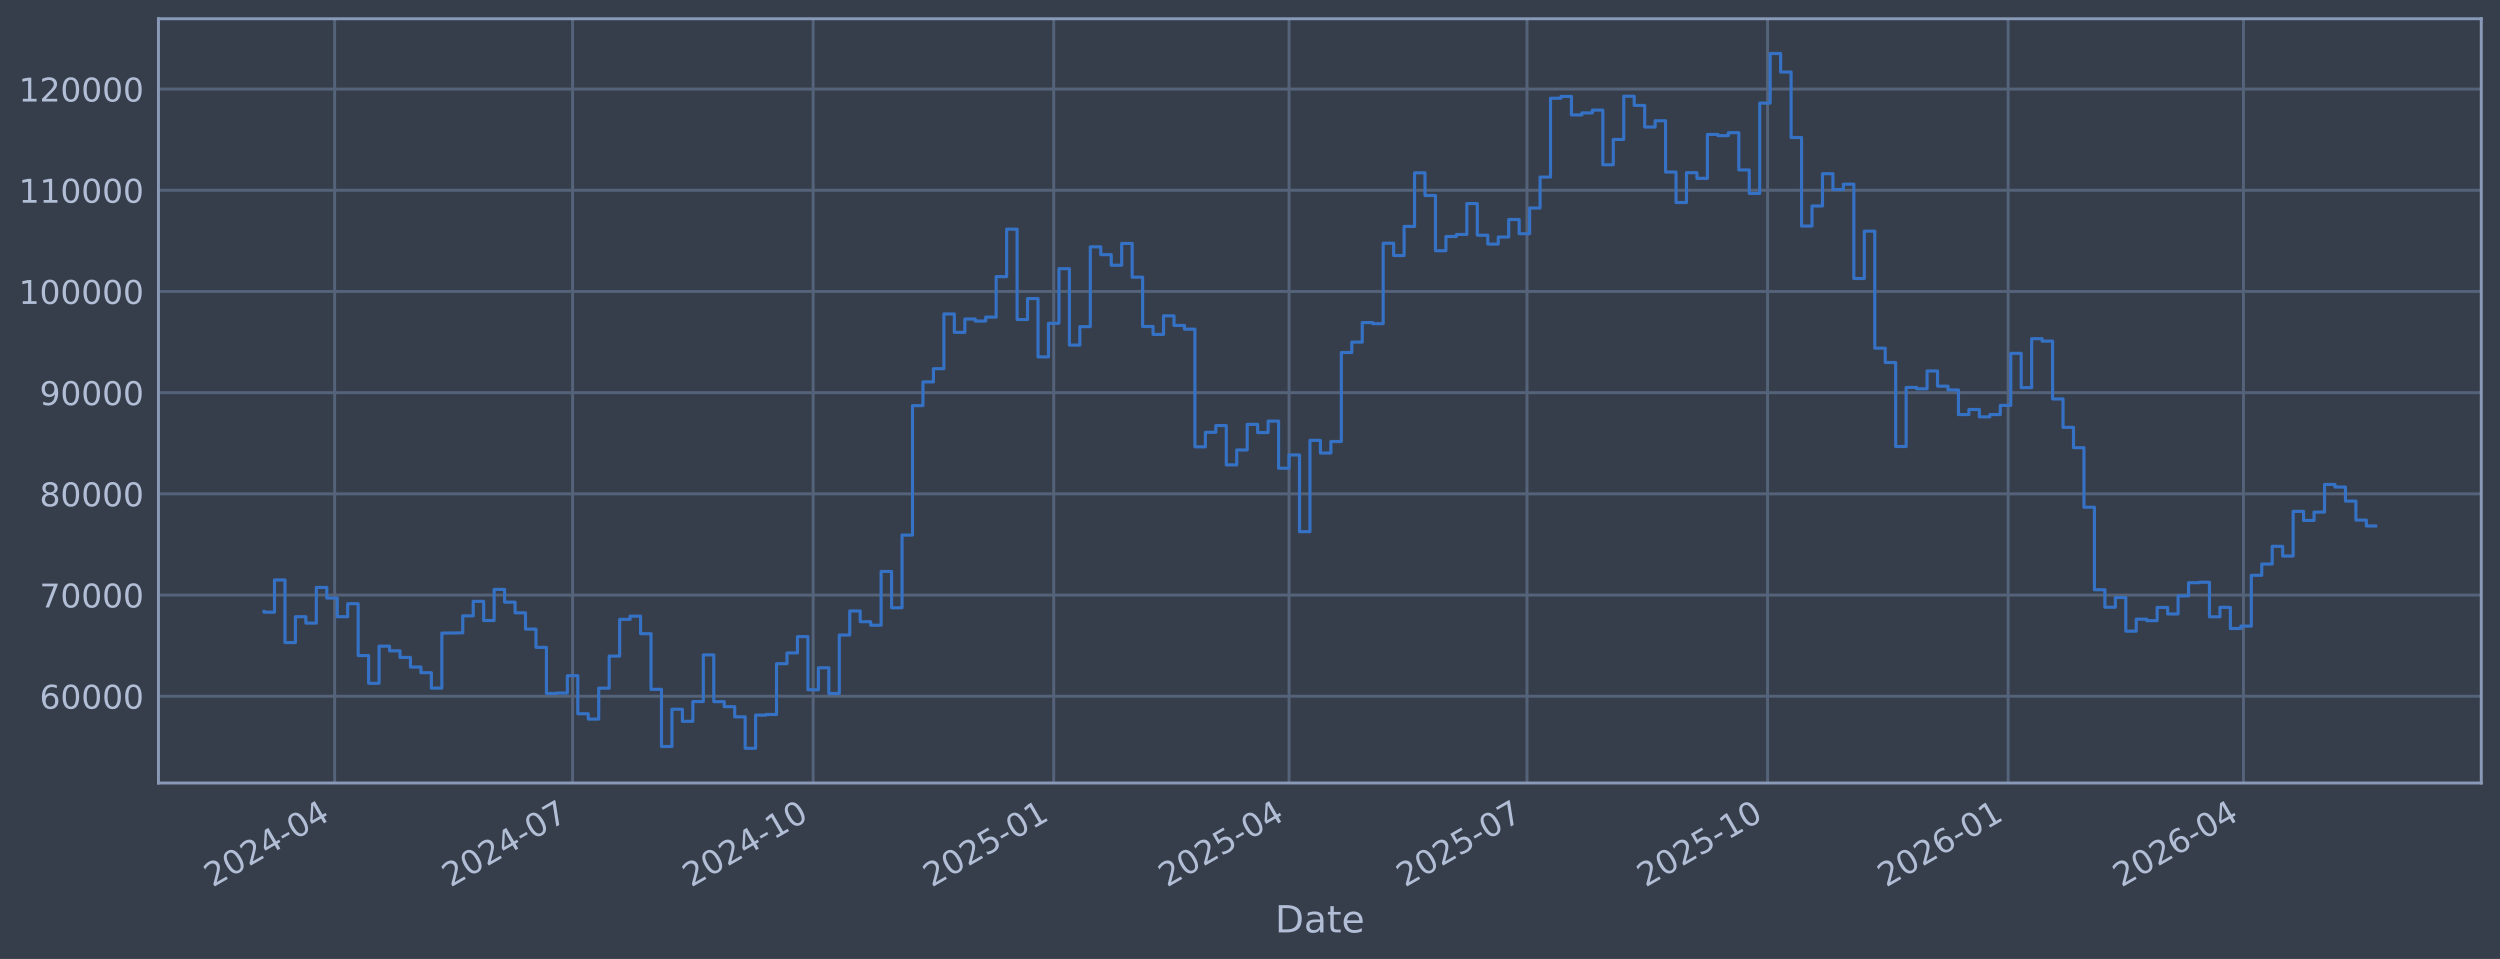
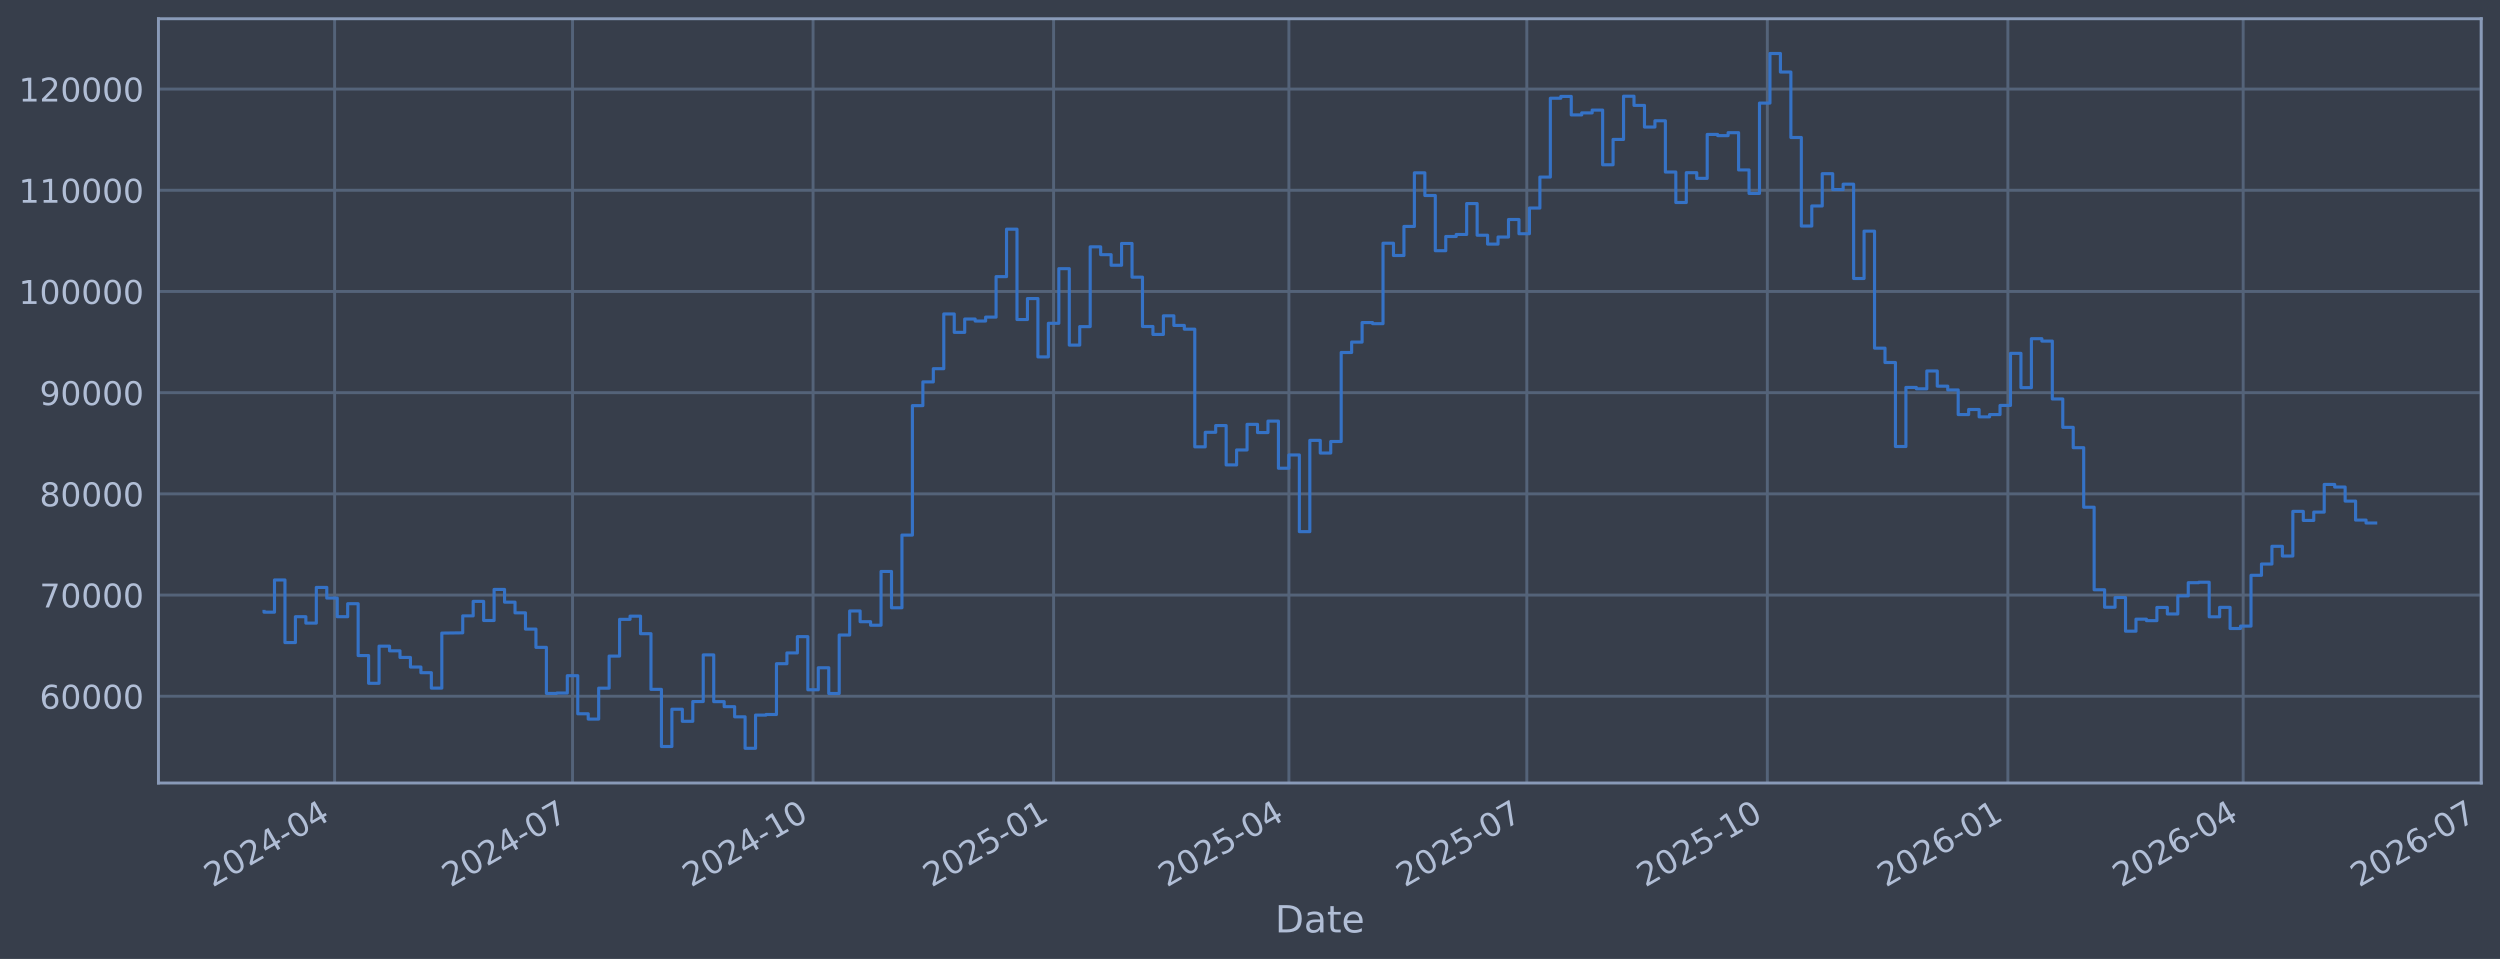
<svg xmlns="http://www.w3.org/2000/svg" xmlns:xlink="http://www.w3.org/1999/xlink" width="960.9pt" height="368.58pt" viewBox="0 0 960.9 368.58" version="1.1">
  <defs>
    <style type="text/css">*{stroke-linejoin: round; stroke-linecap: butt}</style>
  </defs>
  <g id="figure_1">
    <g id="patch_1">
      <path d="M 0 368.58  L 960.9 368.58  L 960.9 0  L 0 0  z " style="fill: #373e4b" />
    </g>
    <g id="axes_1">
      <g id="patch_2">
        <path d="M 60.901 300.96  L 953.701 300.96  L 953.701 7.2  L 60.901 7.2  z " style="fill: #373e4b" />
      </g>
      <g id="matplotlib.axis_1">
        <g id="xtick_1">
          <g id="line2d_1">
-             <path d="M 128.618 300.96  L 128.618 7.2  " clip-path="url(#pe384b02626)" style="fill: none; stroke: #546379; stroke-width: 1.12; stroke-linecap: square" />
+             <path d="M 128.614 300.96  L 128.614 7.2  " clip-path="url(#p0a6aba0ead)" style="fill: none; stroke: #546379; stroke-width: 1.12; stroke-linecap: square" />
          </g>
          <g id="line2d_2" />
          <g id="text_1">
-             <g style="fill: #b1bed6" transform="translate(81.71502 341.1745) rotate(-30) scale(0.126 -0.126)">
+             <g style="fill: #b1bed6" transform="translate(81.7111 341.1745) rotate(-30) scale(0.126 -0.126)">
              <defs>
                <path id="DejaVuSans-32" d="M 1228 531  L 3431 531  L 3431 0  L 469 0  L 469 531  Q 828 903 1448 1529  Q 2069 2156 2228 2338  Q 2531 2678 2651 2914  Q 2772 3150 2772 3378  Q 2772 3750 2511 3984  Q 2250 4219 1831 4219  Q 1534 4219 1204 4116  Q 875 4013 500 3803  L 500 4441  Q 881 4594 1212 4672  Q 1544 4750 1819 4750  Q 2544 4750 2975 4387  Q 3406 4025 3406 3419  Q 3406 3131 3298 2873  Q 3191 2616 2906 2266  Q 2828 2175 2409 1742  Q 1991 1309 1228 531  z " transform="scale(0.015625)" />
                <path id="DejaVuSans-30" d="M 2034 4250  Q 1547 4250 1301 3770  Q 1056 3291 1056 2328  Q 1056 1369 1301 889  Q 1547 409 2034 409  Q 2525 409 2770 889  Q 3016 1369 3016 2328  Q 3016 3291 2770 3770  Q 2525 4250 2034 4250  z M 2034 4750  Q 2819 4750 3233 4129  Q 3647 3509 3647 2328  Q 3647 1150 3233 529  Q 2819 -91 2034 -91  Q 1250 -91 836 529  Q 422 1150 422 2328  Q 422 3509 836 4129  Q 1250 4750 2034 4750  z " transform="scale(0.015625)" />
                <path id="DejaVuSans-34" d="M 2419 4116  L 825 1625  L 2419 1625  L 2419 4116  z M 2253 4666  L 3047 4666  L 3047 1625  L 3713 1625  L 3713 1100  L 3047 1100  L 3047 0  L 2419 0  L 2419 1100  L 313 1100  L 313 1709  L 2253 4666  z " transform="scale(0.015625)" />
                <path id="DejaVuSans-2d" d="M 313 2009  L 1997 2009  L 1997 1497  L 313 1497  L 313 2009  z " transform="scale(0.015625)" />
              </defs>
              <use xlink:href="#DejaVuSans-32" />
              <use xlink:href="#DejaVuSans-30" transform="translate(63.62305 0)" />
              <use xlink:href="#DejaVuSans-32" transform="translate(127.2461 0)" />
              <use xlink:href="#DejaVuSans-34" transform="translate(190.8691 0)" />
              <use xlink:href="#DejaVuSans-2d" transform="translate(254.4922 0)" />
              <use xlink:href="#DejaVuSans-30" transform="translate(290.5762 0)" />
              <use xlink:href="#DejaVuSans-34" transform="translate(354.1992 0)" />
            </g>
          </g>
        </g>
        <g id="xtick_2">
          <g id="line2d_3">
-             <path d="M 220.077 300.96  L 220.077 7.2  " clip-path="url(#pe384b02626)" style="fill: none; stroke: #546379; stroke-width: 1.12; stroke-linecap: square" />
+             <path d="M 220.059 300.96  L 220.059 7.2  " clip-path="url(#p0a6aba0ead)" style="fill: none; stroke: #546379; stroke-width: 1.12; stroke-linecap: square" />
          </g>
          <g id="line2d_4" />
          <g id="text_2">
-             <g style="fill: #b1bed6" transform="translate(173.1733 341.1745) rotate(-30) scale(0.126 -0.126)">
+             <g style="fill: #b1bed6" transform="translate(173.1562 341.1745) rotate(-30) scale(0.126 -0.126)">
              <defs>
                <path id="DejaVuSans-37" d="M 525 4666  L 3525 4666  L 3525 4397  L 1831 0  L 1172 0  L 2766 4134  L 525 4134  L 525 4666  z " transform="scale(0.015625)" />
              </defs>
              <use xlink:href="#DejaVuSans-32" />
              <use xlink:href="#DejaVuSans-30" transform="translate(63.62305 0)" />
              <use xlink:href="#DejaVuSans-32" transform="translate(127.2461 0)" />
              <use xlink:href="#DejaVuSans-34" transform="translate(190.8691 0)" />
              <use xlink:href="#DejaVuSans-2d" transform="translate(254.4922 0)" />
              <use xlink:href="#DejaVuSans-30" transform="translate(290.5762 0)" />
              <use xlink:href="#DejaVuSans-37" transform="translate(354.1992 0)" />
            </g>
          </g>
        </g>
        <g id="xtick_3">
          <g id="line2d_5">
-             <path d="M 312.54 300.96  L 312.54 7.2  " clip-path="url(#pe384b02626)" style="fill: none; stroke: #546379; stroke-width: 1.12; stroke-linecap: square" />
+             <path d="M 312.509 300.96  L 312.509 7.2  " clip-path="url(#p0a6aba0ead)" style="fill: none; stroke: #546379; stroke-width: 1.12; stroke-linecap: square" />
          </g>
          <g id="line2d_6" />
          <g id="text_3">
-             <g style="fill: #b1bed6" transform="translate(265.6366 341.1745) rotate(-30) scale(0.126 -0.126)">
+             <g style="fill: #b1bed6" transform="translate(265.6061 341.1745) rotate(-30) scale(0.126 -0.126)">
              <defs>
                <path id="DejaVuSans-31" d="M 794 531  L 1825 531  L 1825 4091  L 703 3866  L 703 4441  L 1819 4666  L 2450 4666  L 2450 531  L 3481 531  L 3481 0  L 794 0  L 794 531  z " transform="scale(0.015625)" />
              </defs>
              <use xlink:href="#DejaVuSans-32" />
              <use xlink:href="#DejaVuSans-30" transform="translate(63.62305 0)" />
              <use xlink:href="#DejaVuSans-32" transform="translate(127.2461 0)" />
              <use xlink:href="#DejaVuSans-34" transform="translate(190.8691 0)" />
              <use xlink:href="#DejaVuSans-2d" transform="translate(254.4922 0)" />
              <use xlink:href="#DejaVuSans-31" transform="translate(290.5762 0)" />
              <use xlink:href="#DejaVuSans-30" transform="translate(354.1992 0)" />
            </g>
          </g>
        </g>
        <g id="xtick_4">
          <g id="line2d_7">
-             <path d="M 405.003 300.96  L 405.003 7.2  " clip-path="url(#pe384b02626)" style="fill: none; stroke: #546379; stroke-width: 1.12; stroke-linecap: square" />
+             <path d="M 404.959 300.96  L 404.959 7.2  " clip-path="url(#p0a6aba0ead)" style="fill: none; stroke: #546379; stroke-width: 1.12; stroke-linecap: square" />
          </g>
          <g id="line2d_8" />
          <g id="text_4">
-             <g style="fill: #b1bed6" transform="translate(358.0999 341.1745) rotate(-30) scale(0.126 -0.126)">
+             <g style="fill: #b1bed6" transform="translate(358.0561 341.1745) rotate(-30) scale(0.126 -0.126)">
              <defs>
                <path id="DejaVuSans-35" d="M 691 4666  L 3169 4666  L 3169 4134  L 1269 4134  L 1269 2991  Q 1406 3038 1543 3061  Q 1681 3084 1819 3084  Q 2600 3084 3056 2656  Q 3513 2228 3513 1497  Q 3513 744 3044 326  Q 2575 -91 1722 -91  Q 1428 -91 1123 -41  Q 819 9 494 109  L 494 744  Q 775 591 1075 516  Q 1375 441 1709 441  Q 2250 441 2565 725  Q 2881 1009 2881 1497  Q 2881 1984 2565 2268  Q 2250 2553 1709 2553  Q 1456 2553 1204 2497  Q 953 2441 691 2322  L 691 4666  z " transform="scale(0.015625)" />
              </defs>
              <use xlink:href="#DejaVuSans-32" />
              <use xlink:href="#DejaVuSans-30" transform="translate(63.62305 0)" />
              <use xlink:href="#DejaVuSans-32" transform="translate(127.2461 0)" />
              <use xlink:href="#DejaVuSans-35" transform="translate(190.8691 0)" />
              <use xlink:href="#DejaVuSans-2d" transform="translate(254.4922 0)" />
              <use xlink:href="#DejaVuSans-30" transform="translate(290.5762 0)" />
              <use xlink:href="#DejaVuSans-31" transform="translate(354.1992 0)" />
            </g>
          </g>
        </g>
        <g id="xtick_5">
          <g id="line2d_9">
-             <path d="M 495.456 300.96  L 495.456 7.2  " clip-path="url(#pe384b02626)" style="fill: none; stroke: #546379; stroke-width: 1.12; stroke-linecap: square" />
+             <path d="M 495.4 300.96  L 495.4 7.2  " clip-path="url(#p0a6aba0ead)" style="fill: none; stroke: #546379; stroke-width: 1.12; stroke-linecap: square" />
          </g>
          <g id="line2d_10" />
          <g id="text_5">
-             <g style="fill: #b1bed6" transform="translate(448.5532 341.1745) rotate(-30) scale(0.126 -0.126)">
+             <g style="fill: #b1bed6" transform="translate(448.4963 341.1745) rotate(-30) scale(0.126 -0.126)">
              <use xlink:href="#DejaVuSans-32" />
              <use xlink:href="#DejaVuSans-30" transform="translate(63.62305 0)" />
              <use xlink:href="#DejaVuSans-32" transform="translate(127.2461 0)" />
              <use xlink:href="#DejaVuSans-35" transform="translate(190.8691 0)" />
              <use xlink:href="#DejaVuSans-2d" transform="translate(254.4922 0)" />
              <use xlink:href="#DejaVuSans-30" transform="translate(290.5762 0)" />
              <use xlink:href="#DejaVuSans-34" transform="translate(354.1992 0)" />
            </g>
          </g>
        </g>
        <g id="xtick_6">
          <g id="line2d_11">
-             <path d="M 586.915 300.96  L 586.915 7.2  " clip-path="url(#pe384b02626)" style="fill: none; stroke: #546379; stroke-width: 1.12; stroke-linecap: square" />
+             <path d="M 586.845 300.96  L 586.845 7.2  " clip-path="url(#p0a6aba0ead)" style="fill: none; stroke: #546379; stroke-width: 1.12; stroke-linecap: square" />
          </g>
          <g id="line2d_12" />
          <g id="text_6">
-             <g style="fill: #b1bed6" transform="translate(540.0115 341.1745) rotate(-30) scale(0.126 -0.126)">
+             <g style="fill: #b1bed6" transform="translate(539.9413 341.1745) rotate(-30) scale(0.126 -0.126)">
              <use xlink:href="#DejaVuSans-32" />
              <use xlink:href="#DejaVuSans-30" transform="translate(63.62305 0)" />
              <use xlink:href="#DejaVuSans-32" transform="translate(127.2461 0)" />
              <use xlink:href="#DejaVuSans-35" transform="translate(190.8691 0)" />
              <use xlink:href="#DejaVuSans-2d" transform="translate(254.4922 0)" />
              <use xlink:href="#DejaVuSans-30" transform="translate(290.5762 0)" />
              <use xlink:href="#DejaVuSans-37" transform="translate(354.1992 0)" />
            </g>
          </g>
        </g>
        <g id="xtick_7">
          <g id="line2d_13">
-             <path d="M 679.378 300.96  L 679.378 7.2  " clip-path="url(#pe384b02626)" style="fill: none; stroke: #546379; stroke-width: 1.12; stroke-linecap: square" />
+             <path d="M 679.295 300.96  L 679.295 7.2  " clip-path="url(#p0a6aba0ead)" style="fill: none; stroke: #546379; stroke-width: 1.12; stroke-linecap: square" />
          </g>
          <g id="line2d_14" />
          <g id="text_7">
-             <g style="fill: #b1bed6" transform="translate(632.4748 341.1745) rotate(-30) scale(0.126 -0.126)">
+             <g style="fill: #b1bed6" transform="translate(632.3913 341.1745) rotate(-30) scale(0.126 -0.126)">
              <use xlink:href="#DejaVuSans-32" />
              <use xlink:href="#DejaVuSans-30" transform="translate(63.62305 0)" />
              <use xlink:href="#DejaVuSans-32" transform="translate(127.2461 0)" />
              <use xlink:href="#DejaVuSans-35" transform="translate(190.8691 0)" />
              <use xlink:href="#DejaVuSans-2d" transform="translate(254.4922 0)" />
              <use xlink:href="#DejaVuSans-31" transform="translate(290.5762 0)" />
              <use xlink:href="#DejaVuSans-30" transform="translate(354.1992 0)" />
            </g>
          </g>
        </g>
        <g id="xtick_8">
          <g id="line2d_15">
-             <path d="M 771.841 300.96  L 771.841 7.2  " clip-path="url(#pe384b02626)" style="fill: none; stroke: #546379; stroke-width: 1.12; stroke-linecap: square" />
+             <path d="M 771.745 300.96  L 771.745 7.2  " clip-path="url(#p0a6aba0ead)" style="fill: none; stroke: #546379; stroke-width: 1.12; stroke-linecap: square" />
          </g>
          <g id="line2d_16" />
          <g id="text_8">
-             <g style="fill: #b1bed6" transform="translate(724.9381 341.1745) rotate(-30) scale(0.126 -0.126)">
+             <g style="fill: #b1bed6" transform="translate(724.8413 341.1745) rotate(-30) scale(0.126 -0.126)">
              <defs>
                <path id="DejaVuSans-36" d="M 2113 2584  Q 1688 2584 1439 2293  Q 1191 2003 1191 1497  Q 1191 994 1439 701  Q 1688 409 2113 409  Q 2538 409 2786 701  Q 3034 994 3034 1497  Q 3034 2003 2786 2293  Q 2538 2584 2113 2584  z M 3366 4563  L 3366 3988  Q 3128 4100 2886 4159  Q 2644 4219 2406 4219  Q 1781 4219 1451 3797  Q 1122 3375 1075 2522  Q 1259 2794 1537 2939  Q 1816 3084 2150 3084  Q 2853 3084 3261 2657  Q 3669 2231 3669 1497  Q 3669 778 3244 343  Q 2819 -91 2113 -91  Q 1303 -91 875 529  Q 447 1150 447 2328  Q 447 3434 972 4092  Q 1497 4750 2381 4750  Q 2619 4750 2861 4703  Q 3103 4656 3366 4563  z " transform="scale(0.015625)" />
              </defs>
              <use xlink:href="#DejaVuSans-32" />
              <use xlink:href="#DejaVuSans-30" transform="translate(63.62305 0)" />
              <use xlink:href="#DejaVuSans-32" transform="translate(127.2461 0)" />
              <use xlink:href="#DejaVuSans-36" transform="translate(190.8691 0)" />
              <use xlink:href="#DejaVuSans-2d" transform="translate(254.4922 0)" />
              <use xlink:href="#DejaVuSans-30" transform="translate(290.5762 0)" />
              <use xlink:href="#DejaVuSans-31" transform="translate(354.1992 0)" />
            </g>
          </g>
        </g>
        <g id="xtick_9">
          <g id="line2d_17">
-             <path d="M 862.295 300.96  L 862.295 7.2  " clip-path="url(#pe384b02626)" style="fill: none; stroke: #546379; stroke-width: 1.12; stroke-linecap: square" />
+             <path d="M 862.185 300.96  L 862.185 7.2  " clip-path="url(#p0a6aba0ead)" style="fill: none; stroke: #546379; stroke-width: 1.12; stroke-linecap: square" />
          </g>
          <g id="line2d_18" />
          <g id="text_9">
-             <g style="fill: #b1bed6" transform="translate(815.3913 341.1745) rotate(-30) scale(0.126 -0.126)">
+             <g style="fill: #b1bed6" transform="translate(815.2814 341.1745) rotate(-30) scale(0.126 -0.126)">
              <use xlink:href="#DejaVuSans-32" />
              <use xlink:href="#DejaVuSans-30" transform="translate(63.62305 0)" />
              <use xlink:href="#DejaVuSans-32" transform="translate(127.2461 0)" />
              <use xlink:href="#DejaVuSans-36" transform="translate(190.8691 0)" />
              <use xlink:href="#DejaVuSans-2d" transform="translate(254.4922 0)" />
              <use xlink:href="#DejaVuSans-30" transform="translate(290.5762 0)" />
              <use xlink:href="#DejaVuSans-34" transform="translate(354.1992 0)" />
            </g>
          </g>
        </g>
-         <g id="text_10">
+         <g id="xtick_10">
+           <g id="line2d_19">
+             <path d="M 953.63 300.96  L 953.63 7.2  " clip-path="url(#p0a6aba0ead)" style="fill: none; stroke: #546379; stroke-width: 1.12; stroke-linecap: square" />
+           </g>
+           <g id="line2d_20" />
+           <g id="text_10">
+             <g style="fill: #b1bed6" transform="translate(906.7265 341.1745) rotate(-30) scale(0.126 -0.126)">
+               <use xlink:href="#DejaVuSans-32" />
+               <use xlink:href="#DejaVuSans-30" transform="translate(63.62305 0)" />
+               <use xlink:href="#DejaVuSans-32" transform="translate(127.2461 0)" />
+               <use xlink:href="#DejaVuSans-36" transform="translate(190.8691 0)" />
+               <use xlink:href="#DejaVuSans-2d" transform="translate(254.4922 0)" />
+               <use xlink:href="#DejaVuSans-30" transform="translate(290.5762 0)" />
+               <use xlink:href="#DejaVuSans-37" transform="translate(354.1992 0)" />
+             </g>
+           </g>
+         </g>
+         <g id="text_11">
          <g style="fill: #b1bed6" transform="translate(490.0914 358.3856) scale(0.144 -0.144)">
            <defs>
              <path id="DejaVuSans-44" d="M 1259 4147  L 1259 519  L 2022 519  Q 2988 519 3436 956  Q 3884 1394 3884 2338  Q 3884 3275 3436 3711  Q 2988 4147 2022 4147  L 1259 4147  z M 628 4666  L 1925 4666  Q 3281 4666 3915 4102  Q 4550 3538 4550 2338  Q 4550 1131 3912 565  Q 3275 0 1925 0  L 628 0  L 628 4666  z " transform="scale(0.015625)" />
              <path id="DejaVuSans-61" d="M 2194 1759  Q 1497 1759 1228 1600  Q 959 1441 959 1056  Q 959 750 1161 570  Q 1363 391 1709 391  Q 2188 391 2477 730  Q 2766 1069 2766 1631  L 2766 1759  L 2194 1759  z M 3341 1997  L 3341 0  L 2766 0  L 2766 531  Q 2569 213 2275 61  Q 1981 -91 1556 -91  Q 1019 -91 701 211  Q 384 513 384 1019  Q 384 1609 779 1909  Q 1175 2209 1959 2209  L 2766 2209  L 2766 2266  Q 2766 2663 2505 2880  Q 2244 3097 1772 3097  Q 1472 3097 1187 3025  Q 903 2953 641 2809  L 641 3341  Q 956 3463 1253 3523  Q 1550 3584 1831 3584  Q 2591 3584 2966 3190  Q 3341 2797 3341 1997  z " transform="scale(0.015625)" />
              <path id="DejaVuSans-74" d="M 1172 4494  L 1172 3500  L 2356 3500  L 2356 3053  L 1172 3053  L 1172 1153  Q 1172 725 1289 603  Q 1406 481 1766 481  L 2356 481  L 2356 0  L 1766 0  Q 1100 0 847 248  Q 594 497 594 1153  L 594 3053  L 172 3053  L 172 3500  L 594 3500  L 594 4494  L 1172 4494  z " transform="scale(0.015625)" />
              <path id="DejaVuSans-65" d="M 3597 1894  L 3597 1613  L 953 1613  Q 991 1019 1311 708  Q 1631 397 2203 397  Q 2534 397 2845 478  Q 3156 559 3463 722  L 3463 178  Q 3153 47 2828 -22  Q 2503 -91 2169 -91  Q 1331 -91 842 396  Q 353 884 353 1716  Q 353 2575 817 3079  Q 1281 3584 2069 3584  Q 2775 3584 3186 3129  Q 3597 2675 3597 1894  z M 3022 2063  Q 3016 2534 2758 2815  Q 2500 3097 2075 3097  Q 1594 3097 1305 2825  Q 1016 2553 972 2059  L 3022 2063  z " transform="scale(0.015625)" />
            </defs>
            <use xlink:href="#DejaVuSans-44" />
            <use xlink:href="#DejaVuSans-61" transform="translate(77.00195 0)" />
            <use xlink:href="#DejaVuSans-74" transform="translate(138.2812 0)" />
            <use xlink:href="#DejaVuSans-65" transform="translate(177.4902 0)" />
          </g>
        </g>
      </g>
      <g id="matplotlib.axis_2">
        <g id="ytick_1">
-           <g id="line2d_19">
-             <path d="M 60.901 267.605  L 953.701 267.605  " clip-path="url(#pe384b02626)" style="fill: none; stroke: #546379; stroke-width: 1.12; stroke-linecap: square" />
-           </g>
-           <g id="line2d_20" />
-           <g id="text_11">
+           <g id="line2d_21">
+             <path d="M 60.901 267.605  L 953.701 267.605  " clip-path="url(#p0a6aba0ead)" style="fill: none; stroke: #546379; stroke-width: 1.12; stroke-linecap: square" />
+           </g>
+           <g id="line2d_22" />
+           <g id="text_12">
            <g style="fill: #b1bed6" transform="translate(15.21675 272.3918) scale(0.126 -0.126)">
              <use xlink:href="#DejaVuSans-36" />
              <use xlink:href="#DejaVuSans-30" transform="translate(63.62305 0)" />
              <use xlink:href="#DejaVuSans-30" transform="translate(127.2461 0)" />
              <use xlink:href="#DejaVuSans-30" transform="translate(190.8691 0)" />
              <use xlink:href="#DejaVuSans-30" transform="translate(254.4922 0)" />
            </g>
          </g>
        </g>
        <g id="ytick_2">
-           <g id="line2d_21">
-             <path d="M 60.901 228.711  L 953.701 228.711  " clip-path="url(#pe384b02626)" style="fill: none; stroke: #546379; stroke-width: 1.12; stroke-linecap: square" />
-           </g>
-           <g id="line2d_22" />
-           <g id="text_12">
+           <g id="line2d_23">
+             <path d="M 60.901 228.711  L 953.701 228.711  " clip-path="url(#p0a6aba0ead)" style="fill: none; stroke: #546379; stroke-width: 1.12; stroke-linecap: square" />
+           </g>
+           <g id="line2d_24" />
+           <g id="text_13">
            <g style="fill: #b1bed6" transform="translate(15.21675 233.4979) scale(0.126 -0.126)">
              <use xlink:href="#DejaVuSans-37" />
              <use xlink:href="#DejaVuSans-30" transform="translate(63.62305 0)" />
              <use xlink:href="#DejaVuSans-30" transform="translate(127.2461 0)" />
              <use xlink:href="#DejaVuSans-30" transform="translate(190.8691 0)" />
              <use xlink:href="#DejaVuSans-30" transform="translate(254.4922 0)" />
            </g>
          </g>
        </g>
        <g id="ytick_3">
-           <g id="line2d_23">
-             <path d="M 60.901 189.817  L 953.701 189.817  " clip-path="url(#pe384b02626)" style="fill: none; stroke: #546379; stroke-width: 1.12; stroke-linecap: square" />
-           </g>
-           <g id="line2d_24" />
-           <g id="text_13">
-             <g style="fill: #b1bed6" transform="translate(15.21675 194.604) scale(0.126 -0.126)">
-               <defs>
-                 <path id="DejaVuSans-38" d="M 2034 2216  Q 1584 2216 1326 1975  Q 1069 1734 1069 1313  Q 1069 891 1326 650  Q 1584 409 2034 409  Q 2484 409 2743 651  Q 3003 894 3003 1313  Q 3003 1734 2745 1975  Q 2488 2216 2034 2216  z M 1403 2484  Q 997 2584 770 2862  Q 544 3141 544 3541  Q 544 4100 942 4425  Q 1341 4750 2034 4750  Q 2731 4750 3128 4425  Q 3525 4100 3525 3541  Q 3525 3141 3298 2862  Q 3072 2584 2669 2484  Q 3125 2378 3379 2068  Q 3634 1759 3634 1313  Q 3634 634 3220 271  Q 2806 -91 2034 -91  Q 1263 -91 848 271  Q 434 634 434 1313  Q 434 1759 690 2068  Q 947 2378 1403 2484  z M 1172 3481  Q 1172 3119 1398 2916  Q 1625 2713 2034 2713  Q 2441 2713 2670 2916  Q 2900 3119 2900 3481  Q 2900 3844 2670 4047  Q 2441 4250 2034 4250  Q 1625 4250 1398 4047  Q 1172 3844 1172 3481  z " transform="scale(0.015625)" />
-               </defs>
-               <use xlink:href="#DejaVuSans-38" />
-               <use xlink:href="#DejaVuSans-30" transform="translate(63.62305 0)" />
-               <use xlink:href="#DejaVuSans-30" transform="translate(127.2461 0)" />
-               <use xlink:href="#DejaVuSans-30" transform="translate(190.8691 0)" />
-               <use xlink:href="#DejaVuSans-30" transform="translate(254.4922 0)" />
-             </g>
-           </g>
-         </g>
-         <g id="ytick_4">
          <g id="line2d_25">
-             <path d="M 60.901 150.923  L 953.701 150.923  " clip-path="url(#pe384b02626)" style="fill: none; stroke: #546379; stroke-width: 1.12; stroke-linecap: square" />
+             <path d="M 60.901 189.817  L 953.701 189.817  " clip-path="url(#p0a6aba0ead)" style="fill: none; stroke: #546379; stroke-width: 1.12; stroke-linecap: square" />
          </g>
          <g id="line2d_26" />
          <g id="text_14">
-             <g style="fill: #b1bed6" transform="translate(15.21675 155.7101) scale(0.126 -0.126)">
-               <defs>
-                 <path id="DejaVuSans-39" d="M 703 97  L 703 672  Q 941 559 1184 500  Q 1428 441 1663 441  Q 2288 441 2617 861  Q 2947 1281 2994 2138  Q 2813 1869 2534 1725  Q 2256 1581 1919 1581  Q 1219 1581 811 2004  Q 403 2428 403 3163  Q 403 3881 828 4315  Q 1253 4750 1959 4750  Q 2769 4750 3195 4129  Q 3622 3509 3622 2328  Q 3622 1225 3098 567  Q 2575 -91 1691 -91  Q 1453 -91 1209 -44  Q 966 3 703 97  z M 1959 2075  Q 2384 2075 2632 2365  Q 2881 2656 2881 3163  Q 2881 3666 2632 3958  Q 2384 4250 1959 4250  Q 1534 4250 1286 3958  Q 1038 3666 1038 3163  Q 1038 2656 1286 2365  Q 1534 2075 1959 2075  z " transform="scale(0.015625)" />
-               </defs>
-               <use xlink:href="#DejaVuSans-39" />
-               <use xlink:href="#DejaVuSans-30" transform="translate(63.62305 0)" />
-               <use xlink:href="#DejaVuSans-30" transform="translate(127.2461 0)" />
-               <use xlink:href="#DejaVuSans-30" transform="translate(190.8691 0)" />
-               <use xlink:href="#DejaVuSans-30" transform="translate(254.4922 0)" />
-             </g>
-           </g>
-         </g>
-         <g id="ytick_5">
+             <g style="fill: #b1bed6" transform="translate(15.21675 194.604) scale(0.126 -0.126)">
+               <defs>
+                 <path id="DejaVuSans-38" d="M 2034 2216  Q 1584 2216 1326 1975  Q 1069 1734 1069 1313  Q 1069 891 1326 650  Q 1584 409 2034 409  Q 2484 409 2743 651  Q 3003 894 3003 1313  Q 3003 1734 2745 1975  Q 2488 2216 2034 2216  z M 1403 2484  Q 997 2584 770 2862  Q 544 3141 544 3541  Q 544 4100 942 4425  Q 1341 4750 2034 4750  Q 2731 4750 3128 4425  Q 3525 4100 3525 3541  Q 3525 3141 3298 2862  Q 3072 2584 2669 2484  Q 3125 2378 3379 2068  Q 3634 1759 3634 1313  Q 3634 634 3220 271  Q 2806 -91 2034 -91  Q 1263 -91 848 271  Q 434 634 434 1313  Q 434 1759 690 2068  Q 947 2378 1403 2484  z M 1172 3481  Q 1172 3119 1398 2916  Q 1625 2713 2034 2713  Q 2441 2713 2670 2916  Q 2900 3119 2900 3481  Q 2900 3844 2670 4047  Q 2441 4250 2034 4250  Q 1625 4250 1398 4047  Q 1172 3844 1172 3481  z " transform="scale(0.015625)" />
+               </defs>
+               <use xlink:href="#DejaVuSans-38" />
+               <use xlink:href="#DejaVuSans-30" transform="translate(63.62305 0)" />
+               <use xlink:href="#DejaVuSans-30" transform="translate(127.2461 0)" />
+               <use xlink:href="#DejaVuSans-30" transform="translate(190.8691 0)" />
+               <use xlink:href="#DejaVuSans-30" transform="translate(254.4922 0)" />
+             </g>
+           </g>
+         </g>
+         <g id="ytick_4">
          <g id="line2d_27">
-             <path d="M 60.901 112.029  L 953.701 112.029  " clip-path="url(#pe384b02626)" style="fill: none; stroke: #546379; stroke-width: 1.12; stroke-linecap: square" />
+             <path d="M 60.901 150.923  L 953.701 150.923  " clip-path="url(#p0a6aba0ead)" style="fill: none; stroke: #546379; stroke-width: 1.12; stroke-linecap: square" />
          </g>
          <g id="line2d_28" />
          <g id="text_15">
+             <g style="fill: #b1bed6" transform="translate(15.21675 155.7101) scale(0.126 -0.126)">
+               <defs>
+                 <path id="DejaVuSans-39" d="M 703 97  L 703 672  Q 941 559 1184 500  Q 1428 441 1663 441  Q 2288 441 2617 861  Q 2947 1281 2994 2138  Q 2813 1869 2534 1725  Q 2256 1581 1919 1581  Q 1219 1581 811 2004  Q 403 2428 403 3163  Q 403 3881 828 4315  Q 1253 4750 1959 4750  Q 2769 4750 3195 4129  Q 3622 3509 3622 2328  Q 3622 1225 3098 567  Q 2575 -91 1691 -91  Q 1453 -91 1209 -44  Q 966 3 703 97  z M 1959 2075  Q 2384 2075 2632 2365  Q 2881 2656 2881 3163  Q 2881 3666 2632 3958  Q 2384 4250 1959 4250  Q 1534 4250 1286 3958  Q 1038 3666 1038 3163  Q 1038 2656 1286 2365  Q 1534 2075 1959 2075  z " transform="scale(0.015625)" />
+               </defs>
+               <use xlink:href="#DejaVuSans-39" />
+               <use xlink:href="#DejaVuSans-30" transform="translate(63.62305 0)" />
+               <use xlink:href="#DejaVuSans-30" transform="translate(127.2461 0)" />
+               <use xlink:href="#DejaVuSans-30" transform="translate(190.8691 0)" />
+               <use xlink:href="#DejaVuSans-30" transform="translate(254.4922 0)" />
+             </g>
+           </g>
+         </g>
+         <g id="ytick_5">
+           <g id="line2d_29">
+             <path d="M 60.901 112.029  L 953.701 112.029  " clip-path="url(#p0a6aba0ead)" style="fill: none; stroke: #546379; stroke-width: 1.12; stroke-linecap: square" />
+           </g>
+           <g id="line2d_30" />
+           <g id="text_16">
            <g style="fill: #b1bed6" transform="translate(7.2 116.8162) scale(0.126 -0.126)">
              <use xlink:href="#DejaVuSans-31" />
              <use xlink:href="#DejaVuSans-30" transform="translate(63.62305 0)" />
              <use xlink:href="#DejaVuSans-30" transform="translate(127.2461 0)" />
              <use xlink:href="#DejaVuSans-30" transform="translate(190.8691 0)" />
              <use xlink:href="#DejaVuSans-30" transform="translate(254.4922 0)" />
              <use xlink:href="#DejaVuSans-30" transform="translate(318.1152 0)" />
            </g>
          </g>
        </g>
        <g id="ytick_6">
-           <g id="line2d_29">
-             <path d="M 60.901 73.135  L 953.701 73.135  " clip-path="url(#pe384b02626)" style="fill: none; stroke: #546379; stroke-width: 1.12; stroke-linecap: square" />
-           </g>
-           <g id="line2d_30" />
-           <g id="text_16">
+           <g id="line2d_31">
+             <path d="M 60.901 73.135  L 953.701 73.135  " clip-path="url(#p0a6aba0ead)" style="fill: none; stroke: #546379; stroke-width: 1.12; stroke-linecap: square" />
+           </g>
+           <g id="line2d_32" />
+           <g id="text_17">
            <g style="fill: #b1bed6" transform="translate(7.2 77.92225) scale(0.126 -0.126)">
              <use xlink:href="#DejaVuSans-31" />
              <use xlink:href="#DejaVuSans-31" transform="translate(63.62305 0)" />
              <use xlink:href="#DejaVuSans-30" transform="translate(127.2461 0)" />
              <use xlink:href="#DejaVuSans-30" transform="translate(190.8691 0)" />
              <use xlink:href="#DejaVuSans-30" transform="translate(254.4922 0)" />
              <use xlink:href="#DejaVuSans-30" transform="translate(318.1152 0)" />
            </g>
          </g>
        </g>
        <g id="ytick_7">
-           <g id="line2d_31">
-             <path d="M 60.901 34.241  L 953.701 34.241  " clip-path="url(#pe384b02626)" style="fill: none; stroke: #546379; stroke-width: 1.12; stroke-linecap: square" />
-           </g>
-           <g id="line2d_32" />
-           <g id="text_17">
+           <g id="line2d_33">
+             <path d="M 60.901 34.241  L 953.701 34.241  " clip-path="url(#p0a6aba0ead)" style="fill: none; stroke: #546379; stroke-width: 1.12; stroke-linecap: square" />
+           </g>
+           <g id="line2d_34" />
+           <g id="text_18">
            <g style="fill: #b1bed6" transform="translate(7.2 39.02834) scale(0.126 -0.126)">
              <use xlink:href="#DejaVuSans-31" />
              <use xlink:href="#DejaVuSans-32" transform="translate(63.62305 0)" />
              <use xlink:href="#DejaVuSans-30" transform="translate(127.2461 0)" />
              <use xlink:href="#DejaVuSans-30" transform="translate(190.8691 0)" />
              <use xlink:href="#DejaVuSans-30" transform="translate(254.4922 0)" />
              <use xlink:href="#DejaVuSans-30" transform="translate(318.1152 0)" />
            </g>
          </g>
        </g>
      </g>
-       <g id="line2d_33">
-         <path d="M 101.482 235.021  L 101.482 235.296  L 105.502 235.296  L 105.502 222.919  L 109.523 222.919  L 109.523 246.977  L 113.543 246.977  L 113.543 237.045  L 117.563 237.045  L 117.563 239.499  L 121.583 239.499  L 121.583 225.776  L 125.603 225.776  L 125.603 229.873  L 129.623 229.873  L 129.623 237.044  L 133.643 237.044  L 133.643 232.049  L 137.664 232.049  L 137.664 251.97  L 141.684 251.97  L 141.684 262.624  L 145.704 262.624  L 145.704 248.353  L 149.724 248.353  L 149.724 250.156  L 153.744 250.156  L 153.744 252.698  L 157.764 252.698  L 157.764 256.383  L 161.784 256.383  L 161.784 258.568  L 165.805 258.568  L 165.805 264.471  L 169.825 264.471  L 169.825 243.338  L 177.865 243.234  L 177.865 236.714  L 181.885 236.714  L 181.885 231.145  L 185.905 231.145  L 185.905 238.493  L 189.925 238.493  L 189.925 226.559  L 193.946 226.559  L 193.946 231.442  L 197.966 231.442  L 197.966 235.557  L 201.986 235.557  L 201.986 241.791  L 206.006 241.791  L 206.006 248.818  L 210.026 248.818  L 210.026 266.518  L 214.046 266.518  L 214.046 266.377  L 218.067 266.377  L 218.067 259.716  L 222.087 259.716  L 222.087 274.352  L 226.107 274.352  L 226.107 276.383  L 230.127 276.383  L 230.127 264.5  L 234.147 264.5  L 234.147 252.169  L 238.167 252.169  L 238.167 238.056  L 242.187 238.056  L 242.187 236.821  L 246.208 236.821  L 246.208 243.568  L 250.228 243.568  L 250.228 264.973  L 254.248 264.973  L 254.248 286.922  L 258.268 286.922  L 258.268 272.595  L 262.288 272.595  L 262.288 277.237  L 266.308 277.237  L 266.308 269.643  L 270.328 269.643  L 270.328 251.728  L 274.349 251.728  L 274.349 269.679  L 278.369 269.679  L 278.369 271.615  L 282.389 271.615  L 282.389 275.513  L 286.409 275.513  L 286.409 287.607  L 290.429 287.607  L 290.429 274.853  L 294.449 274.853  L 294.449 274.625  L 298.469 274.625  L 298.469 255.107  L 302.49 255.107  L 302.49 250.962  L 306.51 250.962  L 306.51 244.702  L 310.53 244.702  L 310.53 265.118  L 314.55 265.118  L 314.55 256.656  L 318.57 256.656  L 318.57 266.558  L 322.59 266.558  L 322.59 244.08  L 326.61 244.08  L 326.61 234.832  L 330.631 234.832  L 330.631 238.947  L 334.651 238.947  L 334.651 240.306  L 338.671 240.306  L 338.671 219.649  L 342.691 219.649  L 342.691 233.595  L 346.711 233.595  L 346.711 205.661  L 350.731 205.661  L 350.731 155.902  L 354.751 155.902  L 354.751 146.788  L 358.772 146.788  L 358.772 141.707  L 362.792 141.707  L 362.792 120.675  L 366.812 120.675  L 366.812 127.754  L 370.832 127.754  L 370.832 122.633  L 374.852 122.633  L 374.852 123.388  L 378.872 123.388  L 378.872 121.887  L 382.892 121.887  L 382.892 106.321  L 386.913 106.321  L 386.913 88.086  L 390.933 88.086  L 390.933 122.816  L 394.953 122.816  L 394.953 114.751  L 398.973 114.751  L 398.973 137.169  L 402.993 137.169  L 402.993 124.267  L 407.013 124.267  L 407.013 103.265  L 411.033 103.265  L 411.033 132.633  L 415.054 132.633  L 415.054 125.536  L 419.074 125.536  L 419.074 94.881  L 423.094 94.881  L 423.094 97.883  L 427.114 97.883  L 427.114 101.945  L 431.134 101.945  L 431.134 93.578  L 435.154 93.578  L 435.154 106.527  L 439.174 106.527  L 439.174 125.484  L 443.195 125.484  L 443.195 128.551  L 447.215 128.551  L 447.215 121.388  L 451.235 121.388  L 451.235 125.087  L 455.255 125.087  L 455.255 126.518  L 459.275 126.518  L 459.275 171.747  L 463.295 171.747  L 463.295 166.163  L 467.315 166.163  L 467.315 163.581  L 471.336 163.581  L 471.336 178.696  L 475.356 178.696  L 475.356 172.939  L 479.376 172.939  L 479.376 163.106  L 483.396 163.106  L 483.396 166.259  L 487.416 166.259  L 487.416 161.861  L 491.436 161.861  L 491.436 179.972  L 495.456 179.972  L 495.456 174.874  L 499.477 174.874  L 499.477 204.338  L 503.497 204.338  L 503.497 169.268  L 507.517 169.268  L 507.517 174.129  L 511.537 174.129  L 511.537 169.699  L 515.557 169.699  L 515.557 135.479  L 519.577 135.479  L 519.577 131.483  L 523.597 131.483  L 523.597 123.981  L 527.618 123.981  L 527.618 124.404  L 531.638 124.404  L 531.638 93.491  L 535.658 93.491  L 535.658 98.213  L 539.678 98.213  L 539.678 87.041  L 543.698 87.041  L 543.698 66.437  L 547.718 66.437  L 547.718 75.153  L 551.738 75.153  L 551.738 96.364  L 555.759 96.364  L 555.759 90.892  L 559.779 90.892  L 559.779 90.12  L 563.799 90.12  L 563.799 78.236  L 567.819 78.236  L 567.819 90.409  L 571.839 90.409  L 571.839 93.825  L 575.859 93.825  L 575.859 91.103  L 579.879 91.103  L 579.879 84.374  L 583.9 84.374  L 583.9 89.837  L 587.92 89.837  L 587.92 79.968  L 591.94 79.968  L 591.94 68.059  L 595.96 68.059  L 595.96 37.76  L 599.98 37.76  L 599.98 37.054  L 604 37.054  L 604 44.172  L 608.02 44.172  L 608.02 43.388  L 612.041 43.388  L 612.041 42.31  L 616.061 42.31  L 616.061 63.327  L 620.081 63.327  L 620.081 53.593  L 624.101 53.593  L 624.101 36.982  L 628.121 36.982  L 628.121 40.511  L 632.141 40.511  L 632.141 48.822  L 636.162 48.822  L 636.162 46.427  L 640.182 46.427  L 640.182 66.121  L 644.202 66.121  L 644.202 77.838  L 648.222 77.838  L 648.222 66.377  L 652.242 66.377  L 652.242 68.563  L 656.262 68.563  L 656.262 51.675  L 660.282 51.675  L 660.282 52.123  L 664.303 52.123  L 664.303 50.999  L 668.323 50.999  L 668.323 65.316  L 672.343 65.316  L 672.343 74.345  L 676.363 74.345  L 676.363 39.618  L 680.383 39.618  L 680.383 20.553  L 684.403 20.553  L 684.403 27.69  L 688.423 27.69  L 688.423 52.846  L 692.444 52.846  L 692.444 86.88  L 696.464 86.88  L 696.464 79.171  L 700.484 79.171  L 700.484 66.766  L 704.504 66.766  L 704.504 72.869  L 708.524 72.869  L 708.524 70.794  L 712.544 70.794  L 712.544 107.041  L 716.564 107.041  L 716.564 88.839  L 720.585 88.839  L 720.585 133.813  L 724.605 133.813  L 724.605 139.336  L 728.625 139.336  L 728.625 171.624  L 732.645 171.624  L 732.645 148.91  L 736.665 148.91  L 736.665 149.459  L 740.685 149.459  L 740.685 142.592  L 744.705 142.592  L 744.705 148.42  L 748.726 148.42  L 748.726 149.875  L 752.746 149.875  L 752.746 159.342  L 756.766 159.342  L 756.766 157.39  L 760.786 157.39  L 760.786 160.227  L 764.806 160.227  L 764.806 159.343  L 768.826 159.343  L 768.826 155.843  L 772.846 155.843  L 772.846 135.823  L 776.867 135.823  L 776.867 148.995  L 780.887 148.995  L 780.887 130.178  L 784.907 130.178  L 784.907 131.095  L 788.927 131.095  L 788.927 153.355  L 792.947 153.355  L 792.947 164.26  L 796.967 164.26  L 796.967 172.068  L 800.987 172.068  L 800.987 194.952  L 805.008 194.952  L 805.008 226.687  L 809.028 226.687  L 809.028 233.401  L 813.048 233.401  L 813.048 229.665  L 817.068 229.665  L 817.068 242.605  L 821.088 242.605  L 821.088 237.987  L 825.108 237.987  L 825.108 238.548  L 829.128 238.548  L 829.128 233.472  L 833.149 233.472  L 833.149 235.99  L 837.169 235.99  L 837.169 229.013  L 841.189 229.013  L 841.189 223.971  L 845.209 223.971  L 845.209 223.797  L 849.229 223.797  L 849.229 237.074  L 853.249 237.074  L 853.249 233.458  L 857.269 233.458  L 857.269 241.567  L 861.29 241.567  L 861.29 240.645  L 865.31 240.645  L 865.31 221.128  L 869.33 221.128  L 869.33 216.789  L 873.35 216.789  L 873.35 209.984  L 877.37 209.984  L 877.37 213.709  L 881.39 213.709  L 881.39 196.559  L 885.41 196.559  L 885.41 200.033  L 889.431 200.033  L 889.431 196.834  L 893.451 196.834  L 893.451 186.206  L 897.471 186.206  L 897.471 187.203  L 901.491 187.203  L 901.491 192.595  L 905.511 192.595  L 905.511 199.893  L 909.531 199.893  L 909.531 202.163  L 913.119 202.163  L 913.119 202.163  " clip-path="url(#pe384b02626)" style="fill: none; stroke: #3572c6; stroke-width: 1.2; stroke-linecap: square" />
+       <g id="line2d_35">
+         <path d="M 101.482 235.021  L 101.482 235.296  L 105.502 235.296  L 105.502 222.919  L 109.521 222.919  L 109.521 246.977  L 113.541 246.977  L 113.541 237.045  L 117.561 237.045  L 117.561 239.499  L 121.58 239.499  L 121.58 225.776  L 125.6 225.776  L 125.6 229.873  L 129.619 229.873  L 129.619 237.044  L 133.639 237.044  L 133.639 232.049  L 137.658 232.049  L 137.658 251.97  L 141.678 251.97  L 141.678 262.624  L 145.698 262.624  L 145.698 248.353  L 149.717 248.353  L 149.717 250.156  L 153.737 250.156  L 153.737 252.698  L 157.756 252.698  L 157.756 256.383  L 161.776 256.383  L 161.776 258.568  L 165.795 258.568  L 165.795 264.471  L 169.815 264.471  L 169.815 243.338  L 177.854 243.234  L 177.854 236.714  L 181.874 236.714  L 181.874 231.145  L 185.893 231.145  L 185.893 238.493  L 189.913 238.493  L 189.913 226.559  L 193.932 226.559  L 193.932 231.442  L 197.952 231.442  L 197.952 235.557  L 201.971 235.557  L 201.971 241.791  L 205.991 241.791  L 205.991 248.818  L 210.011 248.818  L 210.011 266.518  L 214.03 266.518  L 214.03 266.377  L 218.05 266.377  L 218.05 259.716  L 222.069 259.716  L 222.069 274.352  L 226.089 274.352  L 226.089 276.383  L 230.108 276.383  L 230.108 264.5  L 234.128 264.5  L 234.128 252.169  L 238.147 252.169  L 238.147 238.056  L 242.167 238.056  L 242.167 236.821  L 246.187 236.821  L 246.187 243.568  L 250.206 243.568  L 250.206 264.973  L 254.226 264.973  L 254.226 286.922  L 258.245 286.922  L 258.245 272.595  L 262.265 272.595  L 262.265 277.237  L 266.284 277.237  L 266.284 269.643  L 270.304 269.643  L 270.304 251.728  L 274.324 251.728  L 274.324 269.679  L 278.343 269.679  L 278.343 271.615  L 282.363 271.615  L 282.363 275.513  L 286.382 275.513  L 286.382 287.607  L 290.402 287.607  L 290.402 274.853  L 294.421 274.853  L 294.421 274.625  L 298.441 274.625  L 298.441 255.107  L 302.46 255.107  L 302.46 250.962  L 306.48 250.962  L 306.48 244.702  L 310.5 244.702  L 310.5 265.118  L 314.519 265.118  L 314.519 256.656  L 318.539 256.656  L 318.539 266.558  L 322.558 266.558  L 322.558 244.08  L 326.578 244.08  L 326.578 234.832  L 330.597 234.832  L 330.597 238.947  L 334.617 238.947  L 334.617 240.306  L 338.637 240.306  L 338.637 219.649  L 342.656 219.649  L 342.656 233.595  L 346.676 233.595  L 346.676 205.661  L 350.695 205.661  L 350.695 155.902  L 354.715 155.902  L 354.715 146.788  L 358.734 146.788  L 358.734 141.707  L 362.754 141.707  L 362.754 120.675  L 366.774 120.675  L 366.774 127.754  L 370.793 127.754  L 370.793 122.633  L 374.813 122.633  L 374.813 123.388  L 378.832 123.388  L 378.832 121.887  L 382.852 121.887  L 382.852 106.321  L 386.871 106.321  L 386.871 88.086  L 390.891 88.086  L 390.891 122.816  L 394.91 122.816  L 394.91 114.751  L 398.93 114.751  L 398.93 137.169  L 402.95 137.169  L 402.95 124.267  L 406.969 124.267  L 406.969 103.265  L 410.989 103.265  L 410.989 132.633  L 415.008 132.633  L 415.008 125.536  L 419.028 125.536  L 419.028 94.881  L 423.047 94.881  L 423.047 97.883  L 427.067 97.883  L 427.067 101.945  L 431.087 101.945  L 431.087 93.578  L 435.106 93.578  L 435.106 106.527  L 439.126 106.527  L 439.126 125.484  L 443.145 125.484  L 443.145 128.551  L 447.165 128.551  L 447.165 121.388  L 451.184 121.388  L 451.184 125.087  L 455.204 125.087  L 455.204 126.518  L 459.223 126.518  L 459.223 171.747  L 463.243 171.747  L 463.243 166.163  L 467.263 166.163  L 467.263 163.581  L 471.282 163.581  L 471.282 178.696  L 475.302 178.696  L 475.302 172.939  L 479.321 172.939  L 479.321 163.106  L 483.341 163.106  L 483.341 166.259  L 487.36 166.259  L 487.36 161.861  L 491.38 161.861  L 491.38 179.972  L 495.4 179.972  L 495.4 174.874  L 499.419 174.874  L 499.419 204.338  L 503.439 204.338  L 503.439 169.268  L 507.458 169.268  L 507.458 174.129  L 511.478 174.129  L 511.478 169.699  L 515.497 169.699  L 515.497 135.479  L 519.517 135.479  L 519.517 131.483  L 523.536 131.483  L 523.536 123.981  L 527.556 123.981  L 527.556 124.404  L 531.576 124.404  L 531.576 93.491  L 535.595 93.491  L 535.595 98.213  L 539.615 98.213  L 539.615 87.041  L 543.634 87.041  L 543.634 66.437  L 547.654 66.437  L 547.654 75.153  L 551.673 75.153  L 551.673 96.364  L 555.693 96.364  L 555.693 90.892  L 559.713 90.892  L 559.713 90.12  L 563.732 90.12  L 563.732 78.236  L 567.752 78.236  L 567.752 90.409  L 571.771 90.409  L 571.771 93.825  L 575.791 93.825  L 575.791 91.103  L 579.81 91.103  L 579.81 84.374  L 583.83 84.374  L 583.83 89.837  L 587.85 89.837  L 587.85 79.968  L 591.869 79.968  L 591.869 68.059  L 595.889 68.059  L 595.889 37.76  L 599.908 37.76  L 599.908 37.054  L 603.928 37.054  L 603.928 44.172  L 607.947 44.172  L 607.947 43.388  L 611.967 43.388  L 611.967 42.31  L 615.986 42.31  L 615.986 63.327  L 620.006 63.327  L 620.006 53.593  L 624.026 53.593  L 624.026 36.982  L 628.045 36.982  L 628.045 40.511  L 632.065 40.511  L 632.065 48.822  L 636.084 48.822  L 636.084 46.427  L 640.104 46.427  L 640.104 66.121  L 644.123 66.121  L 644.123 77.838  L 648.143 77.838  L 648.143 66.377  L 652.163 66.377  L 652.163 68.563  L 656.182 68.563  L 656.182 51.675  L 660.202 51.675  L 660.202 52.123  L 664.221 52.123  L 664.221 50.999  L 668.241 50.999  L 668.241 65.316  L 672.26 65.316  L 672.26 74.345  L 676.28 74.345  L 676.28 39.618  L 680.299 39.618  L 680.299 20.553  L 684.319 20.553  L 684.319 27.69  L 688.339 27.69  L 688.339 52.846  L 692.358 52.846  L 692.358 86.88  L 696.378 86.88  L 696.378 79.171  L 700.397 79.171  L 700.397 66.766  L 704.417 66.766  L 704.417 72.869  L 708.436 72.869  L 708.436 70.794  L 712.456 70.794  L 712.456 107.041  L 716.476 107.041  L 716.476 88.839  L 720.495 88.839  L 720.495 133.813  L 724.515 133.813  L 724.515 139.336  L 728.534 139.336  L 728.534 171.624  L 732.554 171.624  L 732.554 148.91  L 736.573 148.91  L 736.573 149.459  L 740.593 149.459  L 740.593 142.592  L 744.612 142.592  L 744.612 148.42  L 748.632 148.42  L 748.632 149.875  L 752.652 149.875  L 752.652 159.342  L 756.671 159.342  L 756.671 157.39  L 760.691 157.39  L 760.691 160.227  L 764.71 160.227  L 764.71 159.343  L 768.73 159.343  L 768.73 155.843  L 772.749 155.843  L 772.749 135.823  L 776.769 135.823  L 776.769 148.995  L 780.789 148.995  L 780.789 130.178  L 784.808 130.178  L 784.808 131.095  L 788.828 131.095  L 788.828 153.355  L 792.847 153.355  L 792.847 164.26  L 796.867 164.26  L 796.867 172.068  L 800.886 172.068  L 800.886 194.952  L 804.906 194.952  L 804.906 226.687  L 808.925 226.687  L 808.925 233.401  L 812.945 233.401  L 812.945 229.665  L 816.965 229.665  L 816.965 242.605  L 820.984 242.605  L 820.984 237.987  L 825.004 237.987  L 825.004 238.548  L 829.023 238.548  L 829.023 233.472  L 833.043 233.472  L 833.043 235.99  L 837.062 235.99  L 837.062 229.013  L 841.082 229.013  L 841.082 223.971  L 845.102 223.971  L 845.102 223.797  L 849.121 223.797  L 849.121 237.074  L 853.141 237.074  L 853.141 233.458  L 857.16 233.458  L 857.16 241.567  L 861.18 241.567  L 861.18 240.645  L 865.199 240.645  L 865.199 221.128  L 869.219 221.128  L 869.219 216.789  L 873.239 216.789  L 873.239 209.984  L 877.258 209.984  L 877.258 213.709  L 881.278 213.709  L 881.278 196.559  L 885.297 196.559  L 885.297 200.033  L 889.317 200.033  L 889.317 196.834  L 893.336 196.834  L 893.336 186.206  L 897.356 186.206  L 897.356 187.203  L 901.375 187.203  L 901.375 192.595  L 905.395 192.595  L 905.395 199.893  L 909.415 199.893  L 909.415 201.019  L 913.119 201.019  L 913.119 201.019  " clip-path="url(#p0a6aba0ead)" style="fill: none; stroke: #3572c6; stroke-width: 1.2; stroke-linecap: square" />
      </g>
      <g id="patch_3">
        <path d="M 60.901 300.96  L 60.901 7.2  " style="fill: none; stroke: #899ab8; stroke-width: 1.12; stroke-linejoin: miter; stroke-linecap: square" />
      </g>
      <g id="patch_4">
        <path d="M 953.701 300.96  L 953.701 7.2  " style="fill: none; stroke: #899ab8; stroke-width: 1.12; stroke-linejoin: miter; stroke-linecap: square" />
      </g>
      <g id="patch_5">
        <path d="M 60.901 300.96  L 953.701 300.96  " style="fill: none; stroke: #899ab8; stroke-width: 1.12; stroke-linejoin: miter; stroke-linecap: square" />
      </g>
      <g id="patch_6">
        <path d="M 60.901 7.2  L 953.701 7.2  " style="fill: none; stroke: #899ab8; stroke-width: 1.12; stroke-linejoin: miter; stroke-linecap: square" />
      </g>
    </g>
  </g>
  <defs>
-     <clipPath id="pe384b02626">
+     <clipPath id="p0a6aba0ead">
      <rect x="60.901" y="7.2" width="892.8" height="293.76" />
    </clipPath>
  </defs>
</svg>
